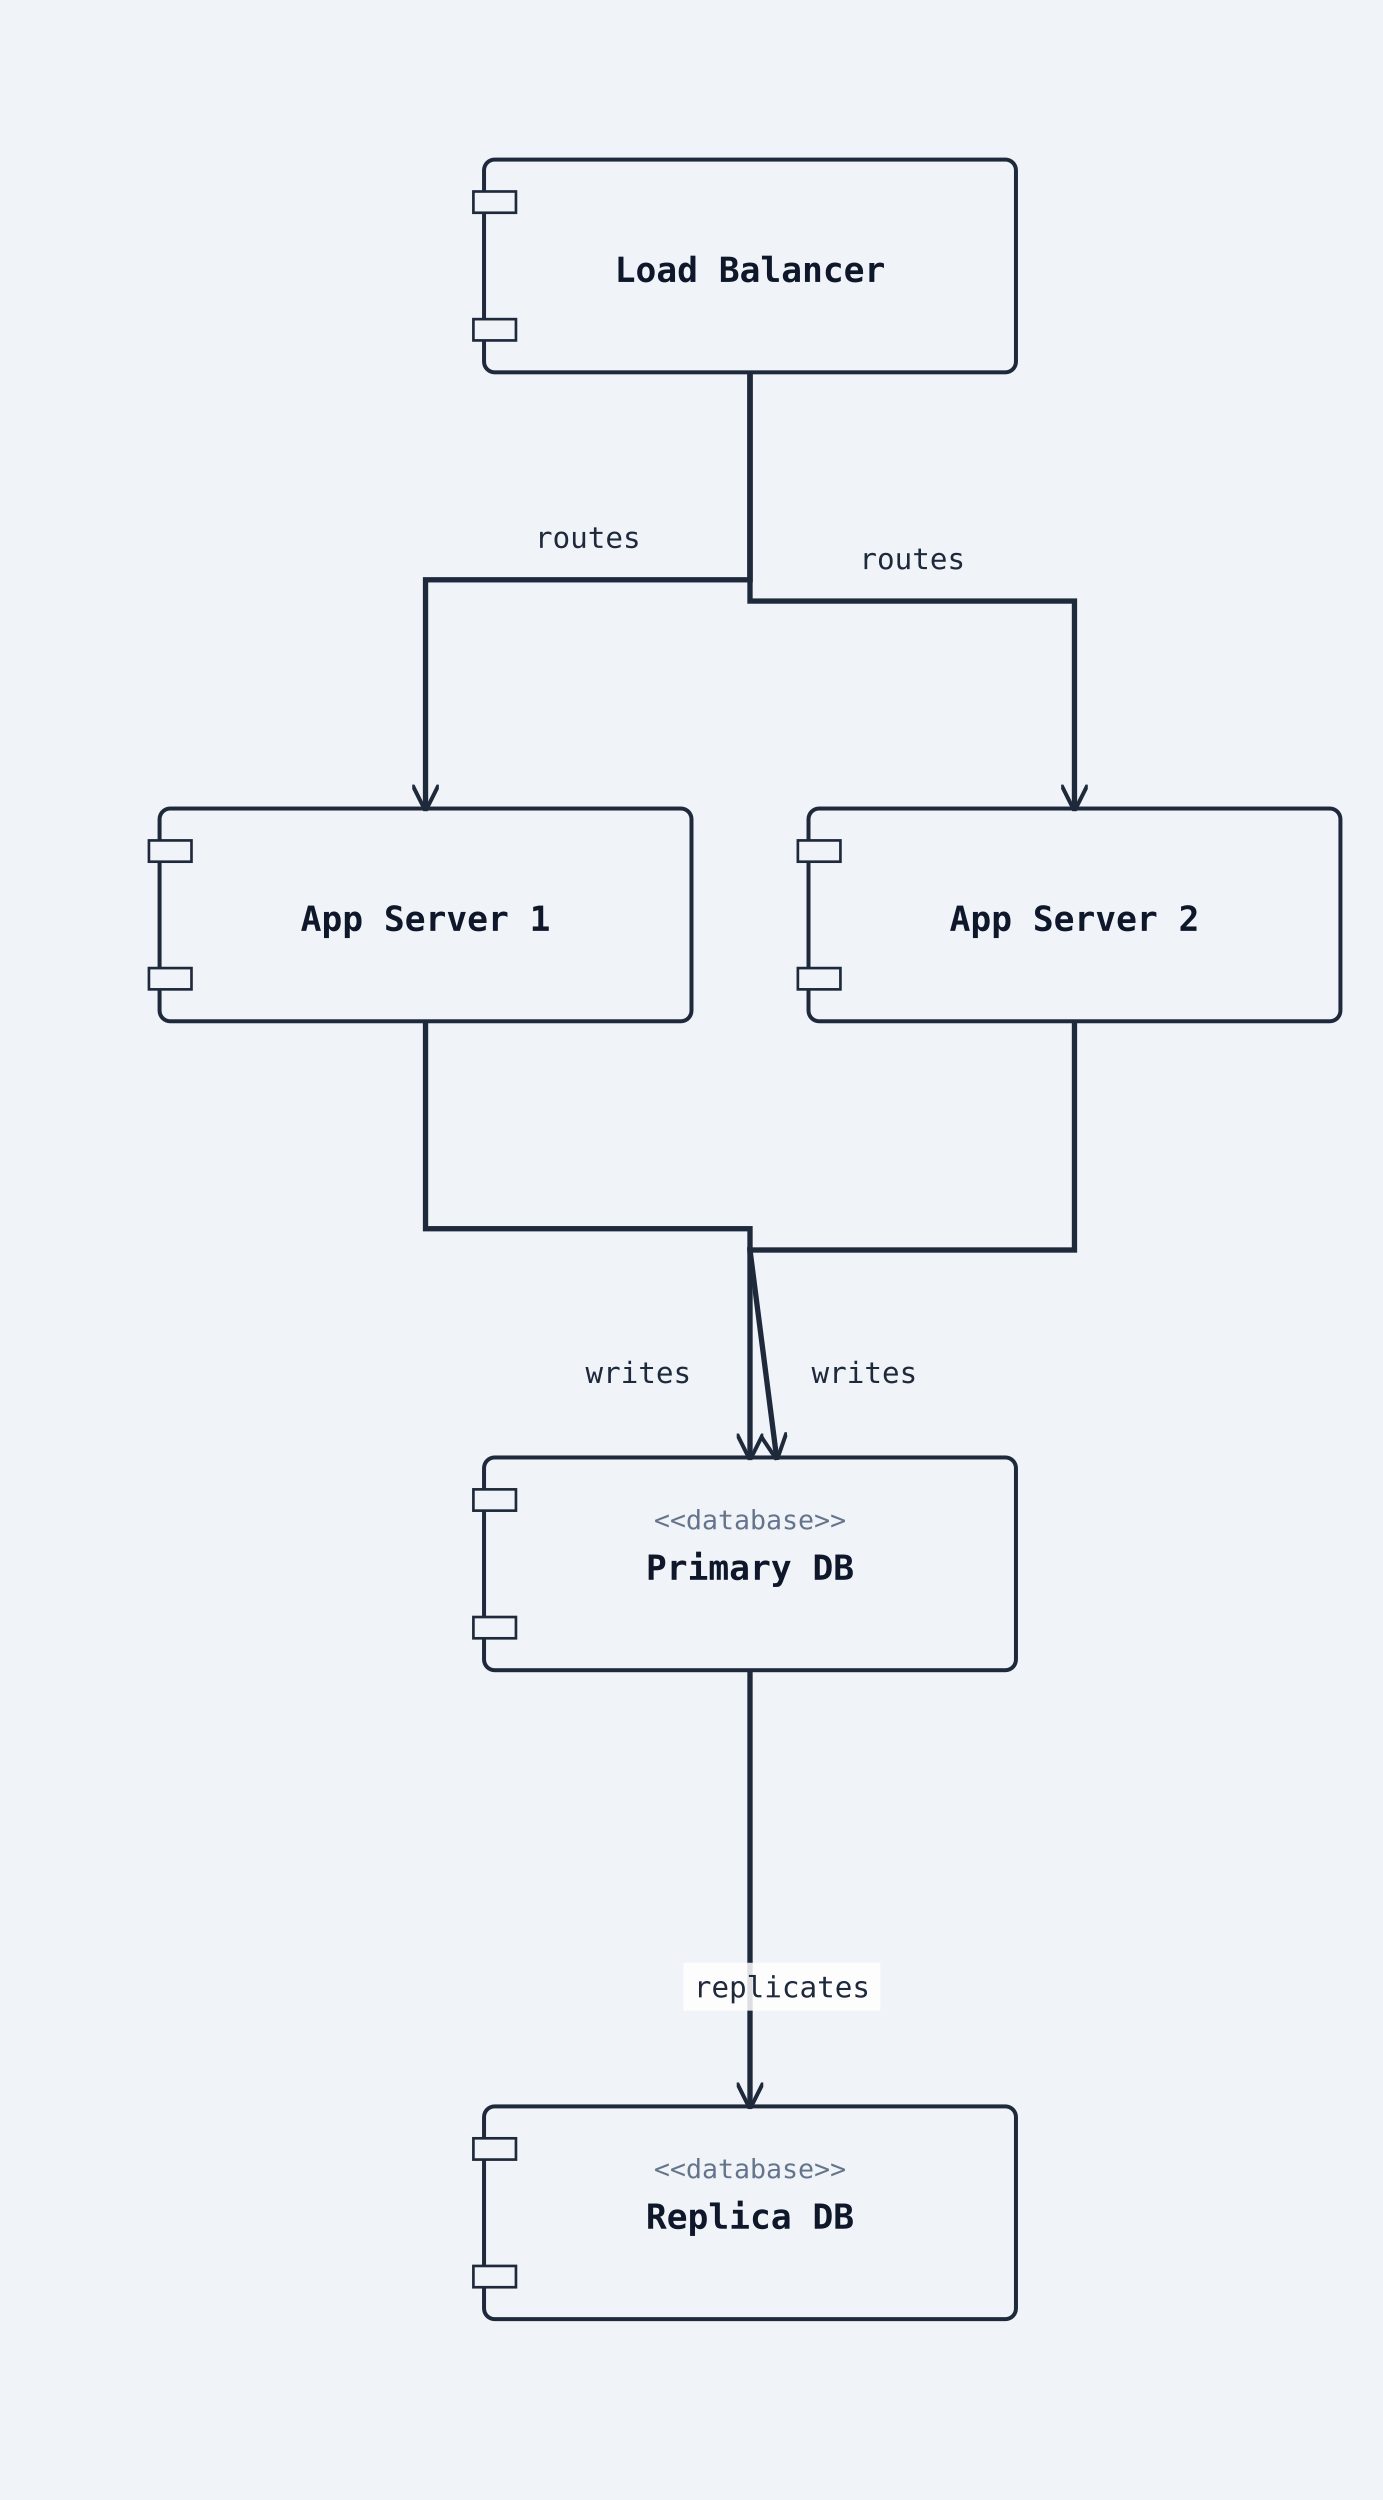
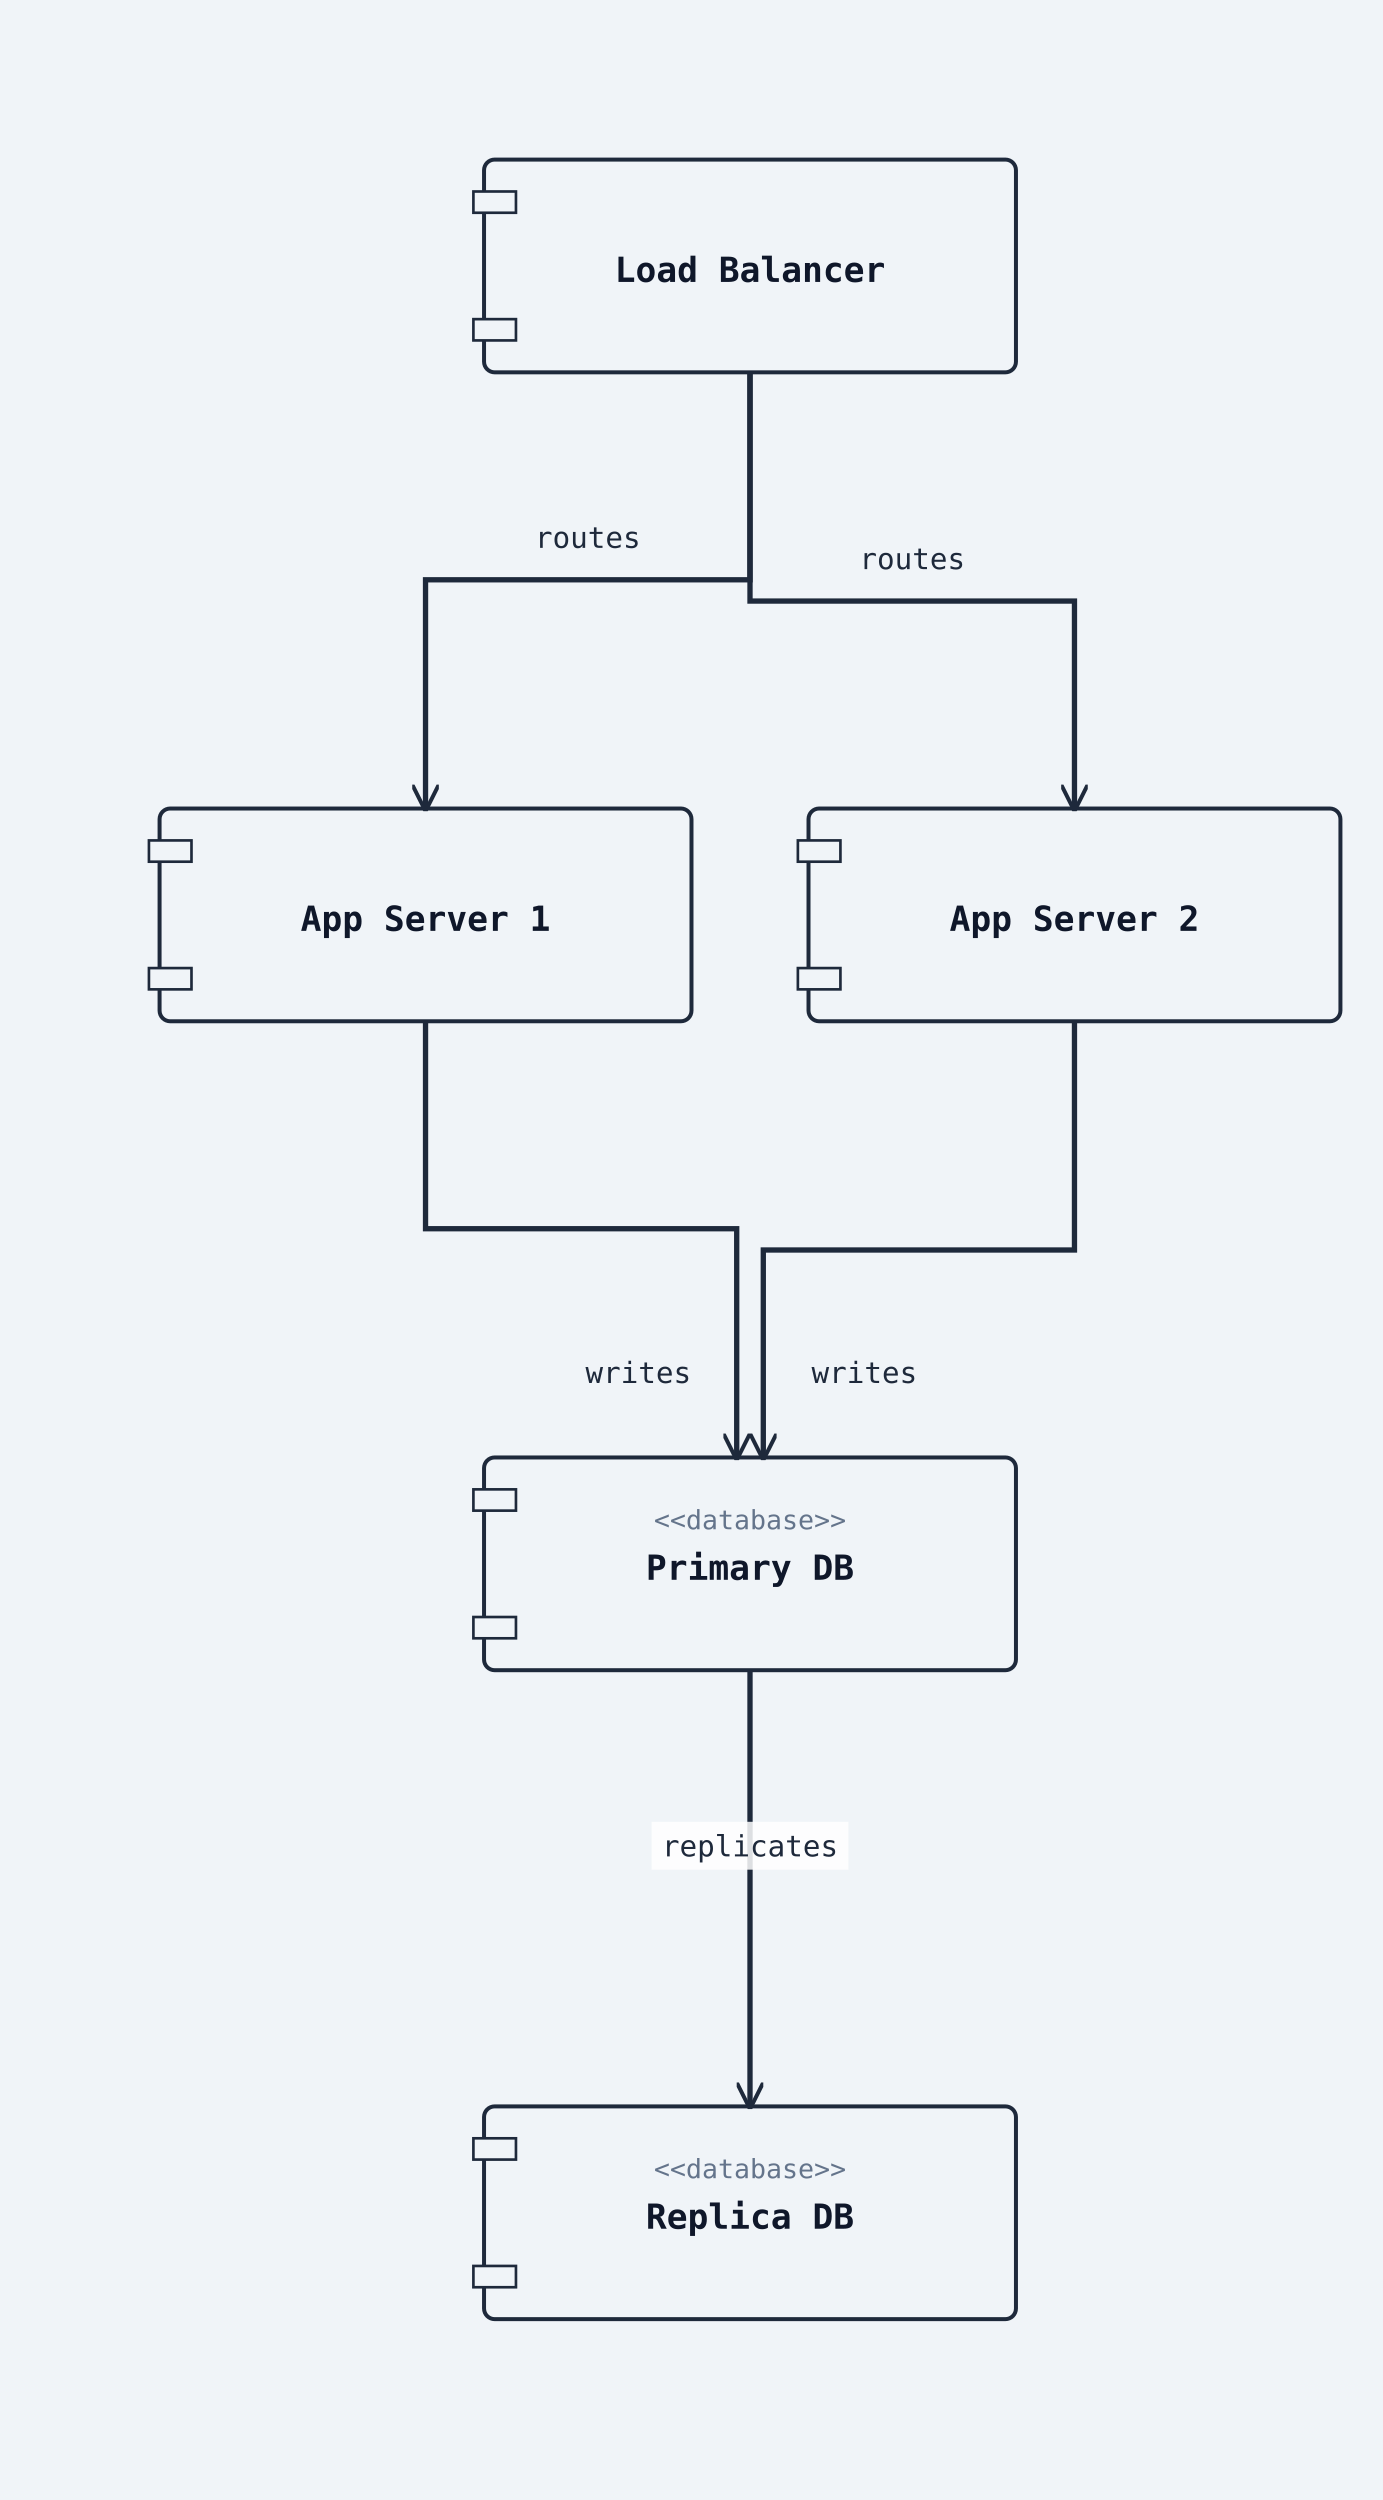
<svg xmlns="http://www.w3.org/2000/svg" width="520" height="940" viewBox="0 0 520 940">
  <rect width="100%" height="100%" fill="#f0f4f8" />
  <defs>
    <marker id="arrow-open" viewBox="0 0 10 10" refX="9" refY="5" markerWidth="10" markerHeight="10" markerUnits="userSpaceOnUse" orient="auto-start-reverse">
      <path d="M0,0 L10,5 L0,10" fill="none" stroke="#1e293b" stroke-width="1.5" />
    </marker>
    <marker id="arrow-triangle" viewBox="0 0 12 12" refX="11" refY="6" markerWidth="12" markerHeight="12" markerUnits="userSpaceOnUse" orient="auto-start-reverse">
      <polygon points="0,0 12,6 0,12" fill="#ffffff" stroke="#1e293b" stroke-width="1.5" fill-rule="nonzero" />
    </marker>
    <marker id="arrow-diamond-filled" viewBox="0 0 14 10" refX="13" refY="5" markerWidth="14" markerHeight="10" markerUnits="userSpaceOnUse" orient="auto-start-reverse">
      <path d="M0,5 L7,0 L14,5 L7,10 z" fill="#1e293b" stroke="#1e293b" stroke-width="1" />
    </marker>
    <marker id="arrow-diamond-open" viewBox="0 0 14 10" refX="13" refY="5" markerWidth="14" markerHeight="10" markerUnits="userSpaceOnUse" orient="auto-start-reverse">
      <path d="M0,5 L7,0 L14,5 L7,10 z" fill="#ffffff" stroke="#1e293b" stroke-width="1" />
    </marker>
    <marker id="arrow-double-open" viewBox="0 0 16 12" refX="15" refY="6" markerWidth="16" markerHeight="12" markerUnits="userSpaceOnUse" orient="auto-start-reverse">
      <path d="M0,1 L8,6 L0,11 M7,1 L15,6 L7,11" fill="none" stroke="#1e293b" stroke-width="1.5" stroke-linejoin="round" />
    </marker>
    <marker id="arrow-circle-open" viewBox="0 0 12 12" refX="11" refY="6" markerWidth="12" markerHeight="12" markerUnits="userSpaceOnUse" orient="auto-start-reverse">
      <circle cx="6" cy="6" r="4" fill="#ffffff" stroke="#1e293b" stroke-width="1.5" />
    </marker>
    <marker id="arrow-circle-filled" viewBox="0 0 12 12" refX="11" refY="6" markerWidth="12" markerHeight="12" markerUnits="userSpaceOnUse" orient="auto-start-reverse">
      <circle cx="6" cy="6" r="4" fill="#1e293b" stroke="#1e293b" stroke-width="1.5" />
    </marker>
    <marker id="arrow-triangle-filled" viewBox="0 0 12 12" refX="11" refY="6" markerWidth="12" markerHeight="12" markerUnits="userSpaceOnUse" orient="auto-start-reverse">
      <polygon points="0,0 12,6 0,12" fill="#1e293b" stroke="#1e293b" stroke-width="1.5" />
    </marker>
    <marker id="arrow-box-filled" viewBox="0 0 12 12" refX="11" refY="6" markerWidth="12" markerHeight="12" markerUnits="userSpaceOnUse" orient="auto-start-reverse">
      <rect x="2" y="2" width="8" height="8" fill="#1e293b" stroke="#1e293b" stroke-width="1.5" />
    </marker>
    <marker id="arrow-plus" viewBox="0 0 12 12" refX="11" refY="6" markerWidth="12" markerHeight="12" markerUnits="userSpaceOnUse" orient="auto-start-reverse">
      <path d="M6,1 L6,11 M1,6 L11,6" fill="none" stroke="#1e293b" stroke-width="1.8" stroke-linecap="round" />
    </marker>
    <marker id="arrow-slash" viewBox="0 0 12 12" refX="10" refY="6" markerWidth="12" markerHeight="12" markerUnits="userSpaceOnUse" orient="auto-start-reverse">
      <path d="M3,2 L9,10" fill="none" stroke="#1e293b" stroke-width="1.8" stroke-linecap="round" />
    </marker>
    <marker id="arrow-cross" viewBox="0 0 12 12" refX="11" refY="6" markerWidth="12" markerHeight="12" markerUnits="userSpaceOnUse" orient="auto-start-reverse">
      <path d="M2,2 L10,10 M10,2 L2,10" fill="none" stroke="#1e293b" stroke-width="1.8" stroke-linecap="round" />
    </marker>
    <marker id="arrow-bracket-open" viewBox="0 0 12 14" refX="11" refY="7" markerWidth="12" markerHeight="14" markerUnits="userSpaceOnUse" orient="auto-start-reverse">
      <path d="M10,1 L4,1 L4,13 L10,13" fill="none" stroke="#1e293b" stroke-width="1.8" stroke-linecap="round" stroke-linejoin="round" />
    </marker>
  </defs>
  <marker id="arrow-ie-one" viewBox="0 0 24 16" refX="22" refY="8" markerWidth="24" markerHeight="16" markerUnits="userSpaceOnUse" orient="auto-start-reverse">
    <path d="M16,2 L16,14" fill="none" stroke="#1e293b" stroke-width="1.8" stroke-linecap="round" />
  </marker>
  <marker id="arrow-ie-zero-one" viewBox="0 0 30 16" refX="28" refY="8" markerWidth="30" markerHeight="16" markerUnits="userSpaceOnUse" orient="auto-start-reverse">
    <circle cx="10" cy="8" r="4" fill="#ffffff" stroke="#1e293b" stroke-width="1.5" />
    <path d="M20,2 L20,14" fill="none" stroke="#1e293b" stroke-width="1.8" stroke-linecap="round" />
  </marker>
  <marker id="arrow-ie-zero-many" viewBox="0 0 34 18" refX="32" refY="9" markerWidth="34" markerHeight="18" markerUnits="userSpaceOnUse" orient="auto-start-reverse">
    <circle cx="8" cy="9" r="4" fill="#ffffff" stroke="#1e293b" stroke-width="1.5" />
    <path d="M18,9 L31,2 M18,9 L31,9 M18,9 L31,16" fill="none" stroke="#1e293b" stroke-width="1.7" stroke-linecap="round" />
  </marker>
  <marker id="arrow-ie-one-many" viewBox="0 0 34 18" refX="32" refY="9" markerWidth="34" markerHeight="18" markerUnits="userSpaceOnUse" orient="auto-start-reverse">
    <path d="M8,2 L8,16 M18,9 L31,2 M18,9 L31,9 M18,9 L31,16" fill="none" stroke="#1e293b" stroke-width="1.7" stroke-linecap="round" />
  </marker>
  <rect class="uml-node uml-component" data-uml-kind="component" x="182" y="60" width="200" height="80" rx="4" ry="4" fill="#f0f4f8" stroke="#1e293b" stroke-width="1.5" />
  <rect x="178" y="72" width="16" height="8" fill="#f0f4f8" stroke="#1e293b" stroke-width="1" />
  <rect x="178" y="120" width="16" height="8" fill="#f0f4f8" stroke="#1e293b" stroke-width="1" />
  <text x="282" y="106" text-anchor="middle" font-family="monospace" font-size="13" font-weight="600" fill="#0f172a">Load Balancer</text>
  <rect class="uml-node uml-component" data-uml-kind="component" x="60" y="304" width="200" height="80" rx="4" ry="4" fill="#f0f4f8" stroke="#1e293b" stroke-width="1.5" />
  <rect x="56" y="316" width="16" height="8" fill="#f0f4f8" stroke="#1e293b" stroke-width="1" />
  <rect x="56" y="364" width="16" height="8" fill="#f0f4f8" stroke="#1e293b" stroke-width="1" />
  <text x="160" y="350" text-anchor="middle" font-family="monospace" font-size="13" font-weight="600" fill="#0f172a">App Server 1</text>
  <rect class="uml-node uml-component" data-uml-kind="component" x="304" y="304" width="200" height="80" rx="4" ry="4" fill="#f0f4f8" stroke="#1e293b" stroke-width="1.5" />
  <rect x="300" y="316" width="16" height="8" fill="#f0f4f8" stroke="#1e293b" stroke-width="1" />
  <rect x="300" y="364" width="16" height="8" fill="#f0f4f8" stroke="#1e293b" stroke-width="1" />
  <text x="404" y="350" text-anchor="middle" font-family="monospace" font-size="13" font-weight="600" fill="#0f172a">App Server 2</text>
  <rect class="uml-node uml-component" data-uml-kind="component" x="182" y="548" width="200" height="80" rx="4" ry="4" fill="#f0f4f8" stroke="#1e293b" stroke-width="1.5" />
  <rect x="178" y="560" width="16" height="8" fill="#f0f4f8" stroke="#1e293b" stroke-width="1" />
  <rect x="178" y="608" width="16" height="8" fill="#f0f4f8" stroke="#1e293b" stroke-width="1" />
  <text x="282" y="594" text-anchor="middle" font-family="monospace" font-size="13" font-weight="600" fill="#0f172a">Primary DB</text>
  <text x="282" y="575" text-anchor="middle" font-family="monospace" font-size="10" fill="#64748b">&lt;&lt;database&gt;&gt;</text>
  <rect class="uml-node uml-component" data-uml-kind="component" x="182" y="792" width="200" height="80" rx="4" ry="4" fill="#f0f4f8" stroke="#1e293b" stroke-width="1.5" />
  <rect x="178" y="804" width="16" height="8" fill="#f0f4f8" stroke="#1e293b" stroke-width="1" />
  <rect x="178" y="852" width="16" height="8" fill="#f0f4f8" stroke="#1e293b" stroke-width="1" />
  <text x="282" y="838" text-anchor="middle" font-family="monospace" font-size="13" font-weight="600" fill="#0f172a">Replica DB</text>
  <text x="282" y="819" text-anchor="middle" font-family="monospace" font-size="10" fill="#64748b">&lt;&lt;database&gt;&gt;</text>
  <polyline class="uml-relation" data-uml-from="LB" data-uml-to="App1" data-uml-arrow="--&gt;" points="282,140 282,218 160,218 160,304" fill="none" stroke="#1e293b" stroke-width="2" marker-end="url(#arrow-open)" />
  <polyline class="uml-relation" data-uml-from="LB" data-uml-to="App2" data-uml-arrow="--&gt;" points="282,140 282,226 404,226 404,304" fill="none" stroke="#1e293b" stroke-width="2" marker-end="url(#arrow-open)" />
-   <polyline class="uml-relation" data-uml-from="App1" data-uml-to="PDB" data-uml-arrow="--&gt;" points="160,384 160,462 282,462 282,548" fill="none" stroke="#1e293b" stroke-width="2" marker-end="url(#arrow-open)" />
-   <polyline class="uml-relation" data-uml-from="App2" data-uml-to="PDB" data-uml-arrow="--&gt;" points="404,384 404,470 282,470 292,548" fill="none" stroke="#1e293b" stroke-width="2" marker-end="url(#arrow-open)" />
+   <polyline class="uml-relation" data-uml-from="App1" data-uml-to="PDB" data-uml-arrow="--&gt;" points="160,384 160,462 277,462 277,548" fill="none" stroke="#1e293b" stroke-width="2" marker-end="url(#arrow-open)" />
+   <polyline class="uml-relation" data-uml-from="App2" data-uml-to="PDB" data-uml-arrow="--&gt;" points="404,384 404,470 287,470 287,548" fill="none" stroke="#1e293b" stroke-width="2" marker-end="url(#arrow-open)" />
  <polyline class="uml-relation" data-uml-from="PDB" data-uml-to="RDB" data-uml-arrow="--&gt;" points="282,628 282,710 282,792" fill="none" stroke="#1e293b" stroke-width="2" marker-end="url(#arrow-open)" />
  <text class="uml-edge-label" data-uml-label-role="edge" x="221" y="206" text-anchor="middle" font-family="monospace" font-size="11" fill="#1e293b">routes</text>
  <text class="uml-edge-label" data-uml-label-role="edge" x="343" y="214" text-anchor="middle" font-family="monospace" font-size="11" fill="#1e293b">routes</text>
  <text class="uml-edge-label" data-uml-label-role="edge" x="240" y="520" text-anchor="middle" font-family="monospace" font-size="11" fill="#1e293b">writes</text>
  <text class="uml-edge-label" data-uml-label-role="edge" x="325" y="520" text-anchor="middle" font-family="monospace" font-size="11" fill="#1e293b">writes</text>
-   <rect class="uml-edge-label-bg" data-uml-label-role="edge-background" x="257" y="738" width="74" height="18" fill="white" opacity="0.85" />
-   <text class="uml-edge-label" data-uml-label-role="edge" x="294" y="751" text-anchor="middle" font-family="monospace" font-size="11" fill="#1e293b">replicates</text>
+   <rect class="uml-edge-label-bg" data-uml-label-role="edge-background" x="245" y="685" width="74" height="18" fill="white" opacity="0.85" />
+   <text class="uml-edge-label" data-uml-label-role="edge" x="282" y="698" text-anchor="middle" font-family="monospace" font-size="11" fill="#1e293b">replicates</text>
</svg>
